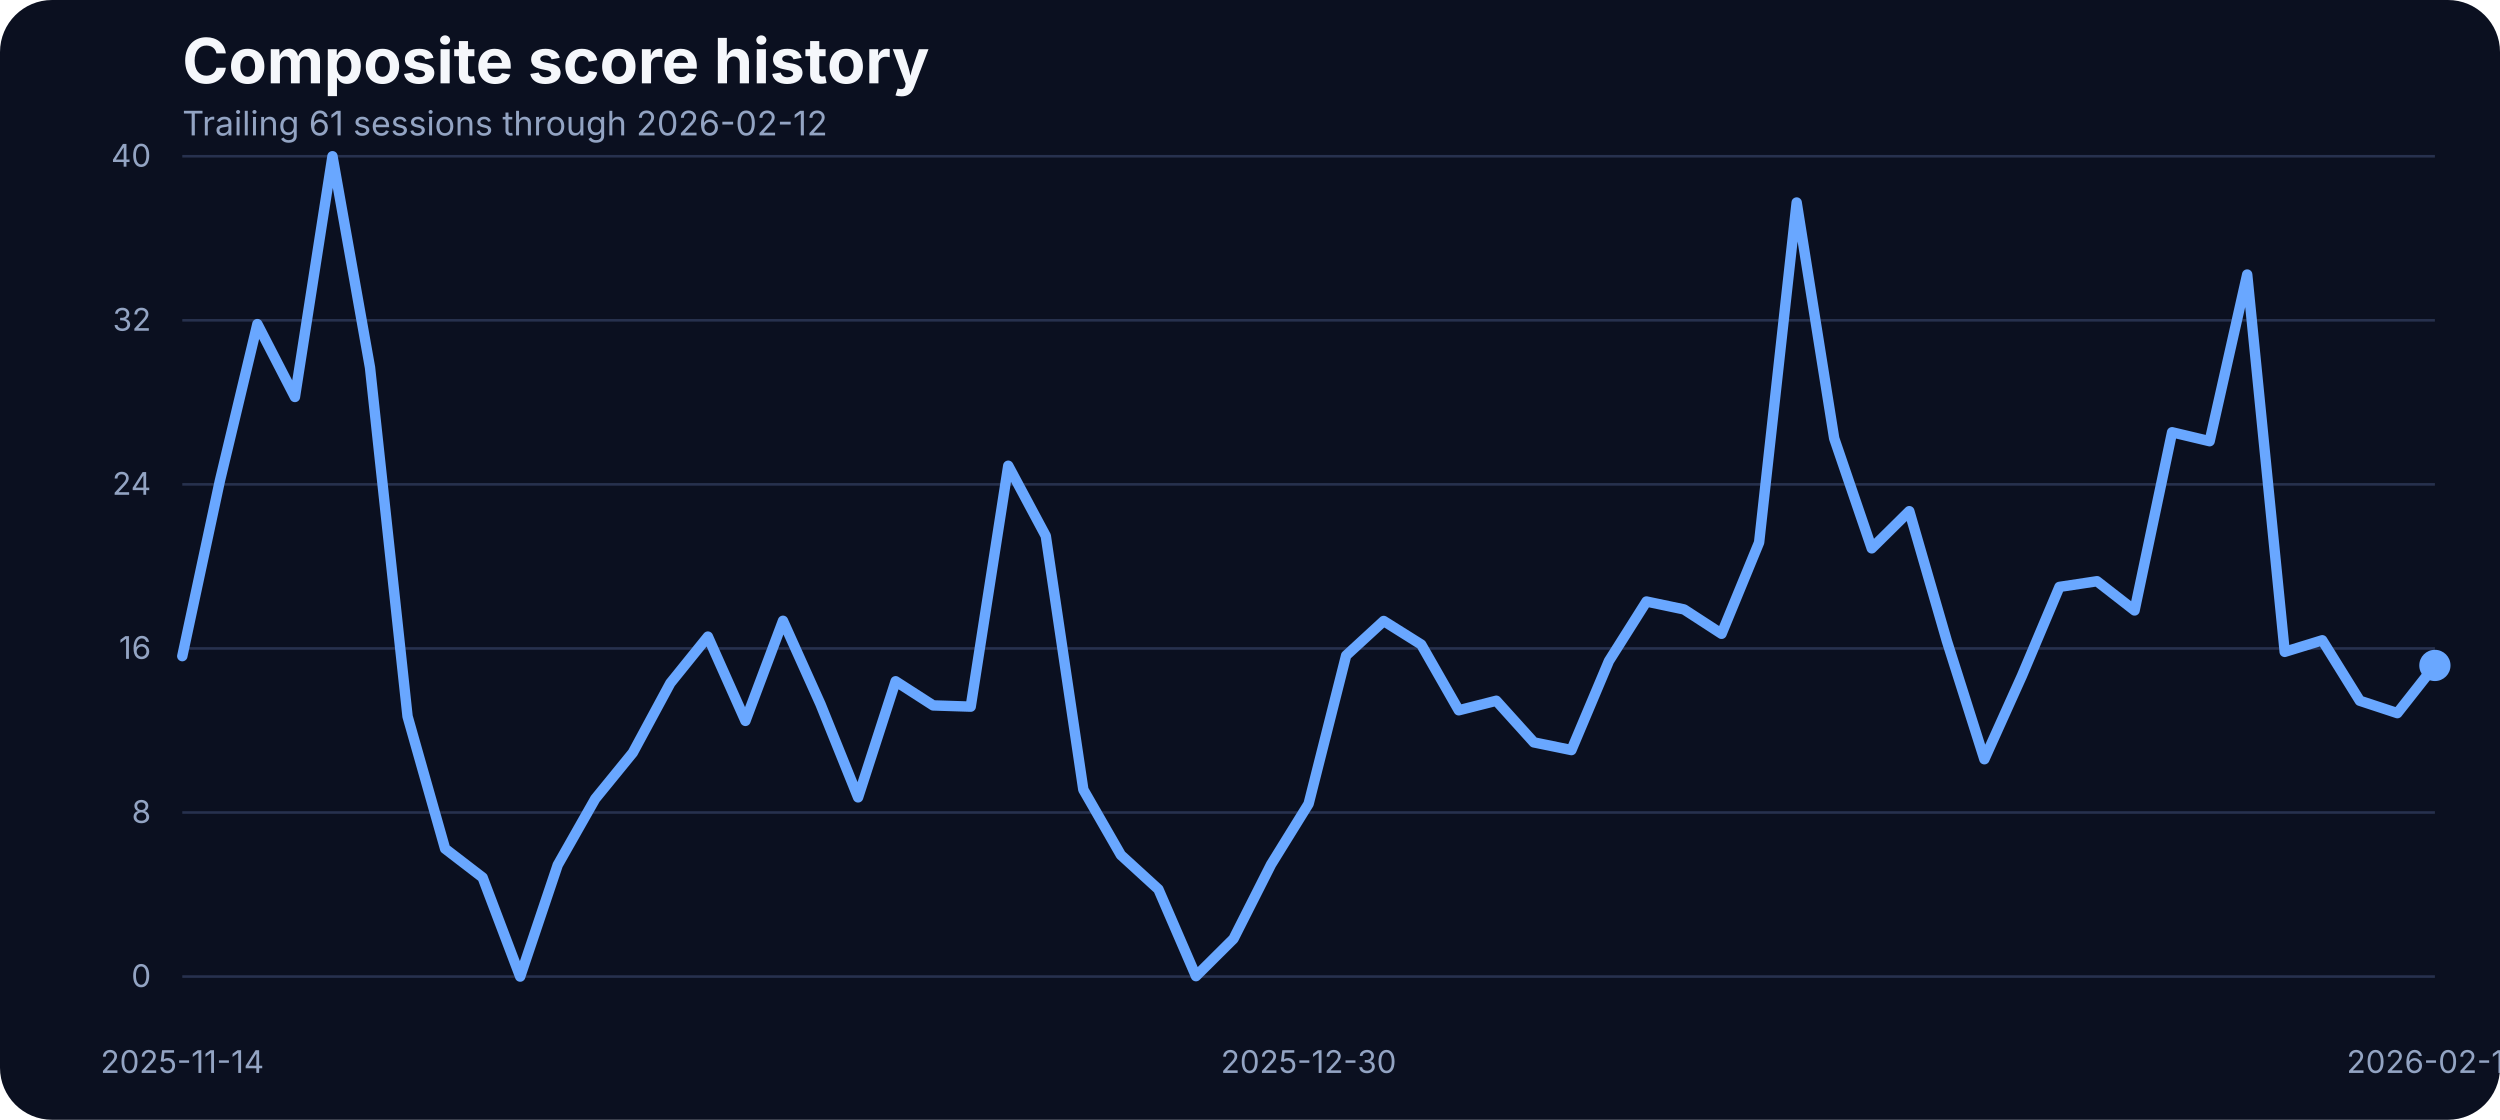
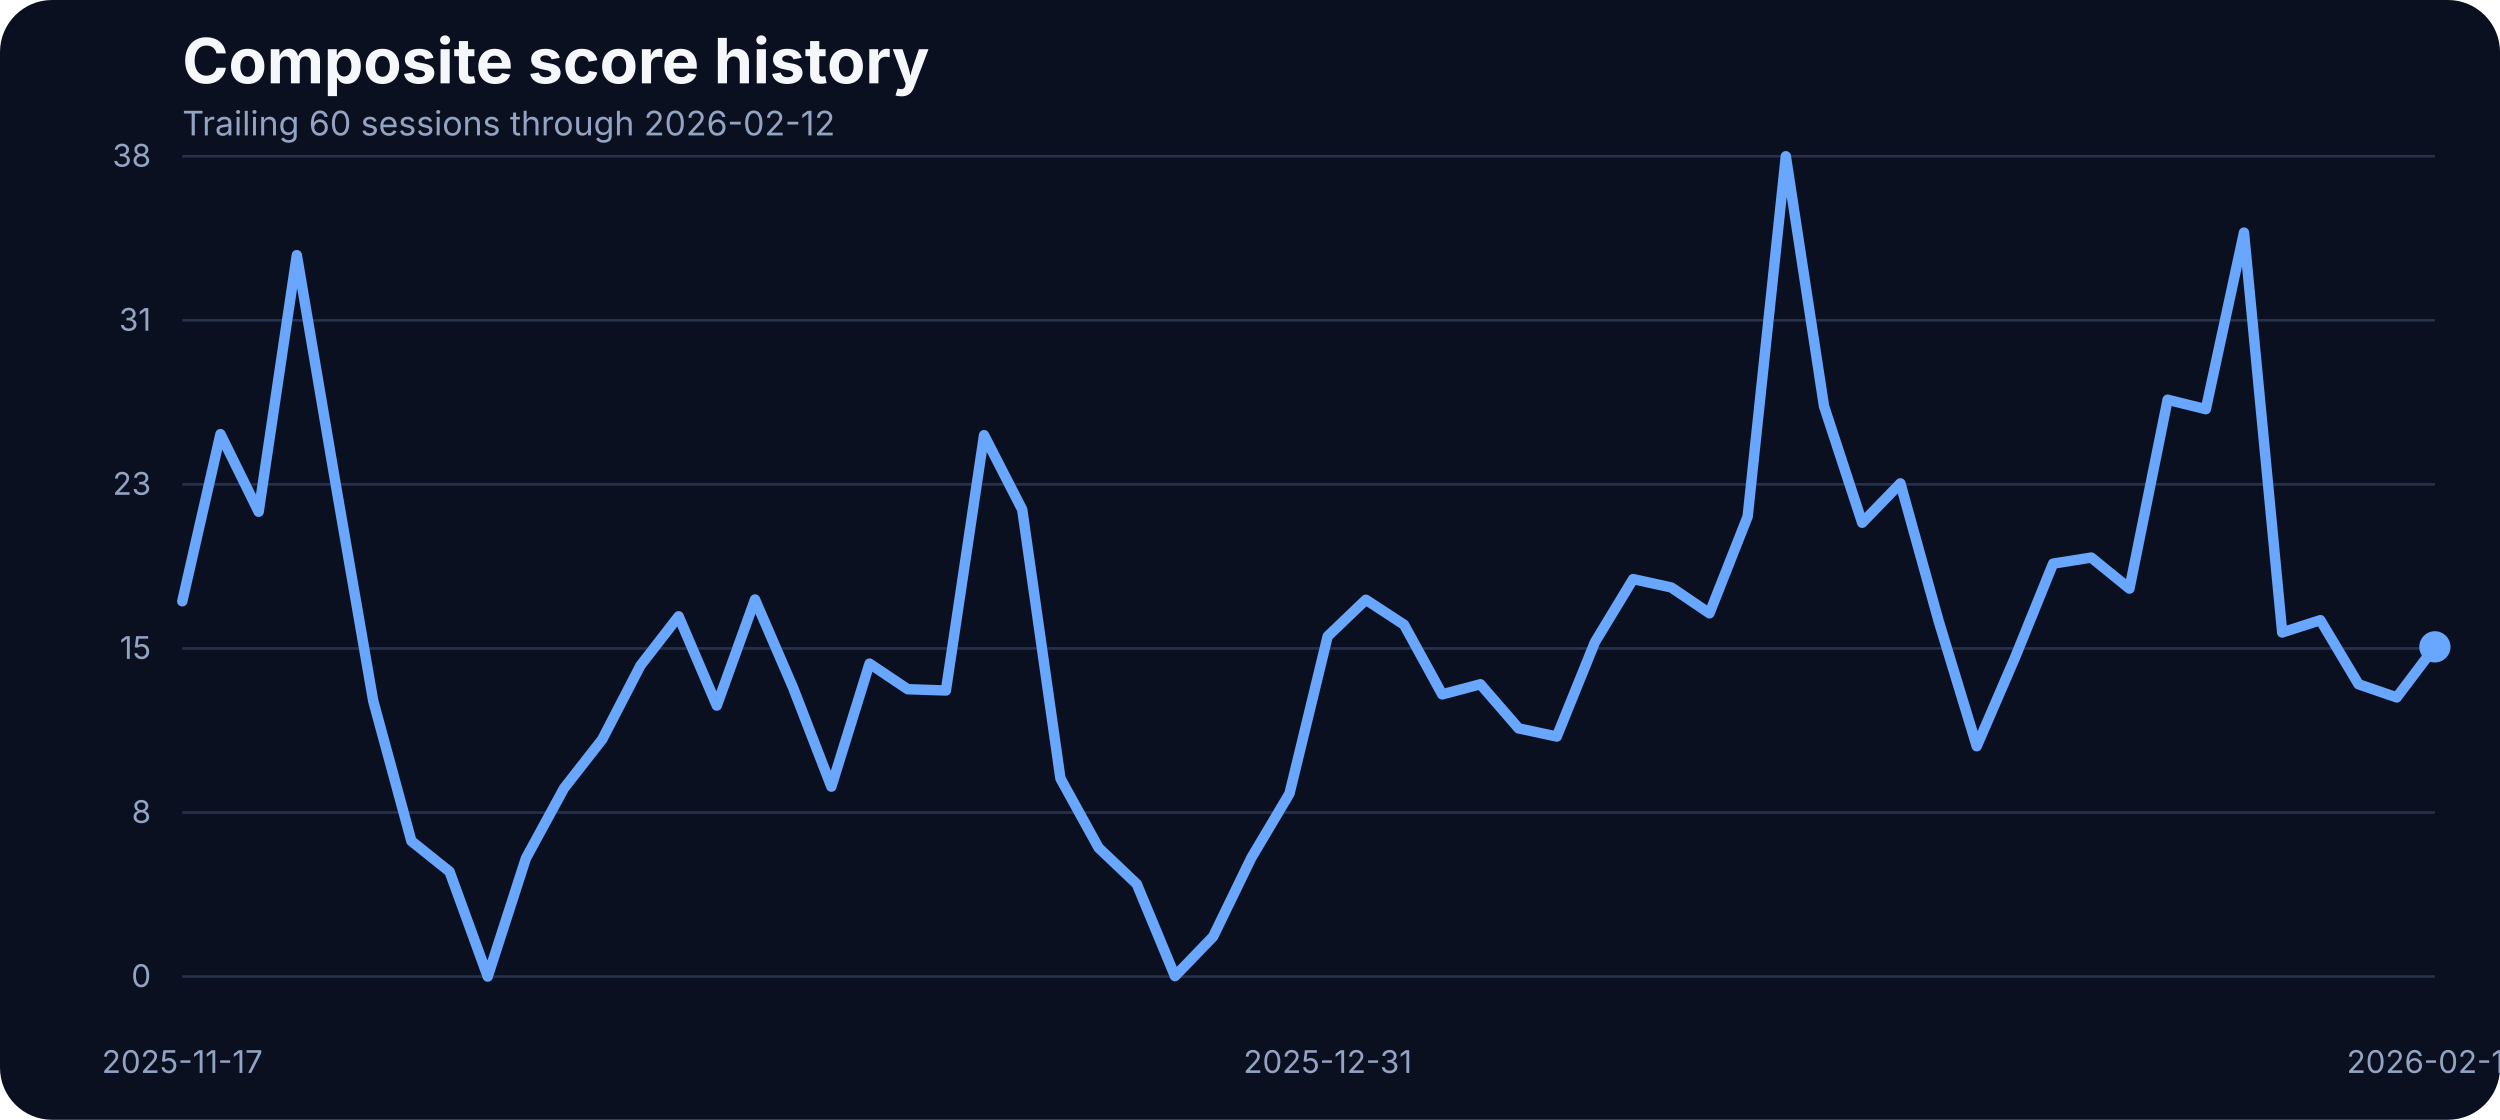
<svg xmlns="http://www.w3.org/2000/svg" width="960" height="430" viewBox="0 0 960 430" role="img" aria-label="Composite score history">
  <rect width="100%" height="100%" fill="#0b1020" rx="20" />
  <text x="70" y="32" fill="#f5f7fb" font-family="Inter, Arial, sans-serif" font-size="24" font-weight="700">Composite score history</text>
-   <text x="70" y="52" fill="#93a4c3" font-family="Inter, Arial, sans-serif" font-size="13">Trailing 61 sessions through 2026-02-12</text>
+   <text x="70" y="52" fill="#93a4c3" font-family="Inter, Arial, sans-serif" font-size="13">Trailing 60 sessions through 2026-02-12</text>
  <line x1="70" x2="935" y1="375.00" y2="375.00" stroke="#27314e" stroke-width="1" />
  <text x="58" y="379.00" text-anchor="end" fill="#93a4c3" font-family="Inter, Arial, sans-serif" font-size="12">0</text>
  <line x1="70" x2="935" y1="312.00" y2="312.00" stroke="#27314e" stroke-width="1" />
  <text x="58" y="316.00" text-anchor="end" fill="#93a4c3" font-family="Inter, Arial, sans-serif" font-size="12">8</text>
  <line x1="70" x2="935" y1="249.00" y2="249.00" stroke="#27314e" stroke-width="1" />
-   <text x="58" y="253.00" text-anchor="end" fill="#93a4c3" font-family="Inter, Arial, sans-serif" font-size="12">16</text>
+   <text x="58" y="253.00" text-anchor="end" fill="#93a4c3" font-family="Inter, Arial, sans-serif" font-size="12">15</text>
  <line x1="70" x2="935" y1="186.00" y2="186.00" stroke="#27314e" stroke-width="1" />
-   <text x="58" y="190.00" text-anchor="end" fill="#93a4c3" font-family="Inter, Arial, sans-serif" font-size="12">24</text>
+   <text x="58" y="190.00" text-anchor="end" fill="#93a4c3" font-family="Inter, Arial, sans-serif" font-size="12">23</text>
  <line x1="70" x2="935" y1="123.00" y2="123.00" stroke="#27314e" stroke-width="1" />
-   <text x="58" y="127.00" text-anchor="end" fill="#93a4c3" font-family="Inter, Arial, sans-serif" font-size="12">32</text>
+   <text x="58" y="127.00" text-anchor="end" fill="#93a4c3" font-family="Inter, Arial, sans-serif" font-size="12">31</text>
  <line x1="70" x2="935" y1="60.00" y2="60.00" stroke="#27314e" stroke-width="1" />
-   <text x="58" y="64.00" text-anchor="end" fill="#93a4c3" font-family="Inter, Arial, sans-serif" font-size="12">40</text>
-   <text x="70.00" y="412" text-anchor="middle" fill="#93a4c3" font-family="Inter, Arial, sans-serif" font-size="12">2025-11-14</text>
-   <text x="502.50" y="412" text-anchor="middle" fill="#93a4c3" font-family="Inter, Arial, sans-serif" font-size="12">2025-12-30</text>
+   <text x="58" y="64.00" text-anchor="end" fill="#93a4c3" font-family="Inter, Arial, sans-serif" font-size="12">38</text>
+   <text x="70.00" y="412" text-anchor="middle" fill="#93a4c3" font-family="Inter, Arial, sans-serif" font-size="12">2025-11-17</text>
+   <text x="509.83" y="412" text-anchor="middle" fill="#93a4c3" font-family="Inter, Arial, sans-serif" font-size="12">2025-12-31</text>
  <text x="935.00" y="412" text-anchor="middle" fill="#93a4c3" font-family="Inter, Arial, sans-serif" font-size="12">2026-02-12</text>
-   <path d="M 70.00 251.95 L 84.42 184.69 L 98.83 124.45 L 113.25 152.43 L 127.67 60.00 L 142.08 141.13 L 156.50 275.09 L 170.92 325.90 L 185.33 336.97 L 199.75 375.00 L 214.17 332.14 L 228.58 306.73 L 243.00 289.04 L 257.42 262.31 L 271.83 244.46 L 286.25 276.81 L 300.67 238.39 L 315.08 270.42 L 329.50 306.19 L 343.92 261.61 L 358.33 270.88 L 372.75 271.35 L 387.17 178.85 L 401.58 205.81 L 416.00 303.22 L 430.42 328.32 L 444.83 341.49 L 459.25 374.84 L 473.67 360.50 L 488.08 331.98 L 502.50 308.68 L 516.92 251.71 L 531.33 238.46 L 545.75 247.50 L 560.17 272.75 L 574.58 269.09 L 589.00 285.07 L 603.42 288.03 L 617.83 253.82 L 632.25 230.98 L 646.67 234.02 L 661.08 243.37 L 675.50 208.30 L 689.92 77.77 L 704.33 168.33 L 718.75 210.56 L 733.17 196.30 L 747.58 246.10 L 762.00 291.54 L 776.42 259.51 L 790.83 225.37 L 805.25 223.19 L 819.67 234.41 L 834.08 165.99 L 848.50 169.42 L 862.92 105.43 L 877.33 250.31 L 891.75 245.87 L 906.17 269.09 L 920.58 273.84 L 935.00 255.53" fill="none" stroke="#69a7ff" stroke-width="4" stroke-linecap="round" stroke-linejoin="round" />
-   <circle cx="935.00" cy="255.53" r="6" fill="#69a7ff" />
+   <path d="M 70.00 230.88 L 84.66 166.71 L 99.32 196.52 L 113.98 97.99 L 128.64 184.38 L 143.31 269.12 L 157.97 322.97 L 172.63 334.70 L 187.29 375.00 L 201.95 329.58 L 216.61 302.65 L 231.27 283.90 L 245.93 255.57 L 260.59 236.66 L 275.25 270.94 L 289.92 230.22 L 304.58 264.16 L 319.24 302.07 L 333.90 254.83 L 348.56 264.66 L 363.22 265.15 L 377.88 167.12 L 392.54 195.70 L 407.20 298.93 L 421.86 325.53 L 436.53 339.49 L 451.19 374.83 L 465.85 359.64 L 480.51 329.41 L 495.17 304.72 L 509.83 244.34 L 524.49 230.30 L 539.15 239.88 L 553.81 266.64 L 568.47 262.76 L 583.14 279.69 L 597.80 282.83 L 612.46 246.57 L 627.12 222.37 L 641.78 225.59 L 656.44 235.50 L 671.10 198.34 L 685.76 60.00 L 700.42 155.97 L 715.08 200.73 L 729.75 185.62 L 744.41 238.40 L 759.07 286.55 L 773.73 252.60 L 788.39 216.43 L 803.05 214.11 L 817.71 226.01 L 832.37 153.49 L 847.03 157.13 L 861.69 89.32 L 876.36 242.86 L 891.02 238.15 L 905.68 262.76 L 920.34 267.80 L 935.00 248.39" fill="none" stroke="#69a7ff" stroke-width="4" stroke-linecap="round" stroke-linejoin="round" />
+   <circle cx="935.00" cy="248.39" r="6" fill="#69a7ff" />
</svg>
